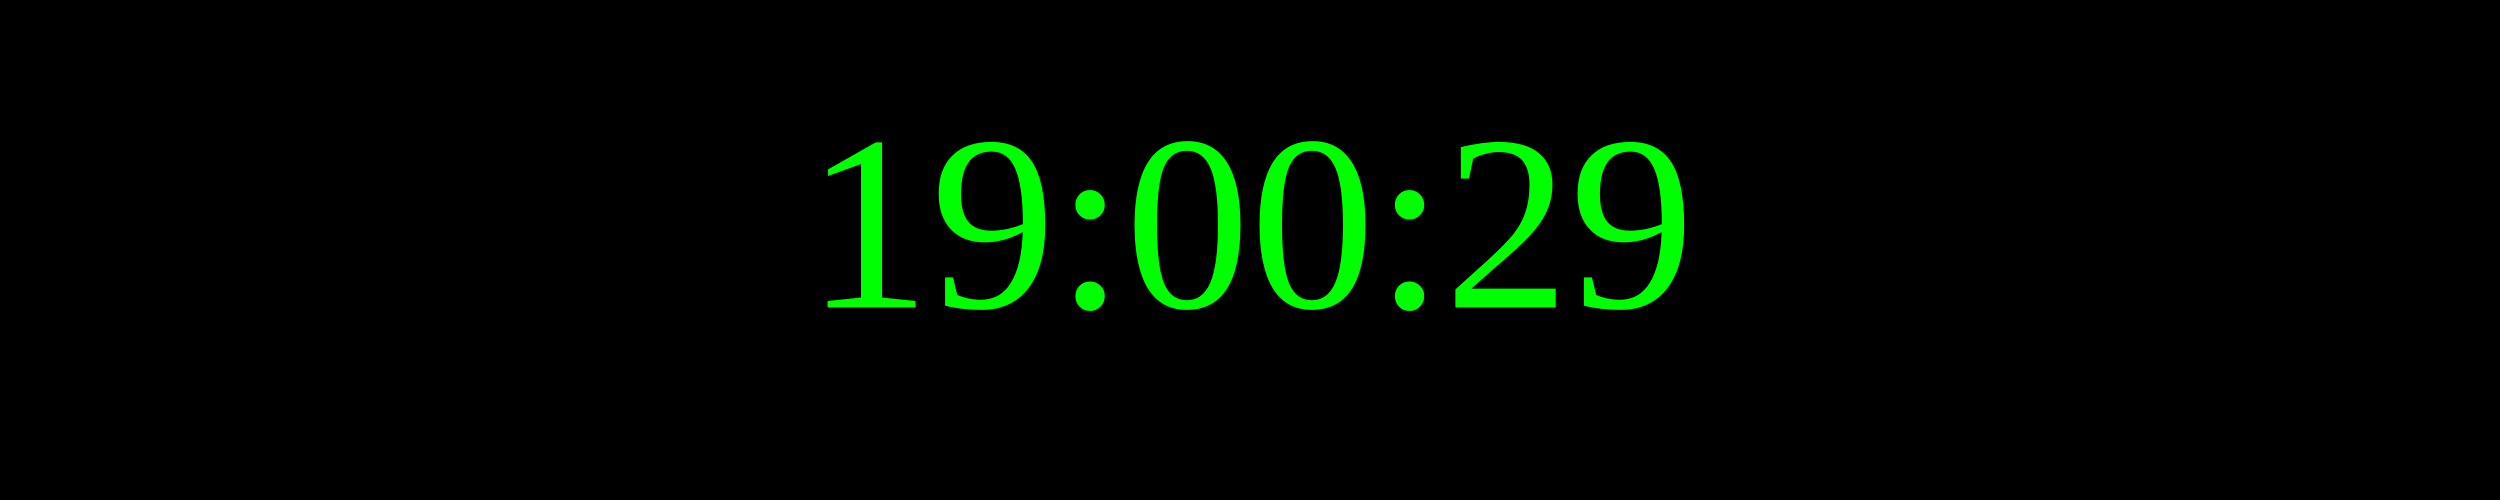
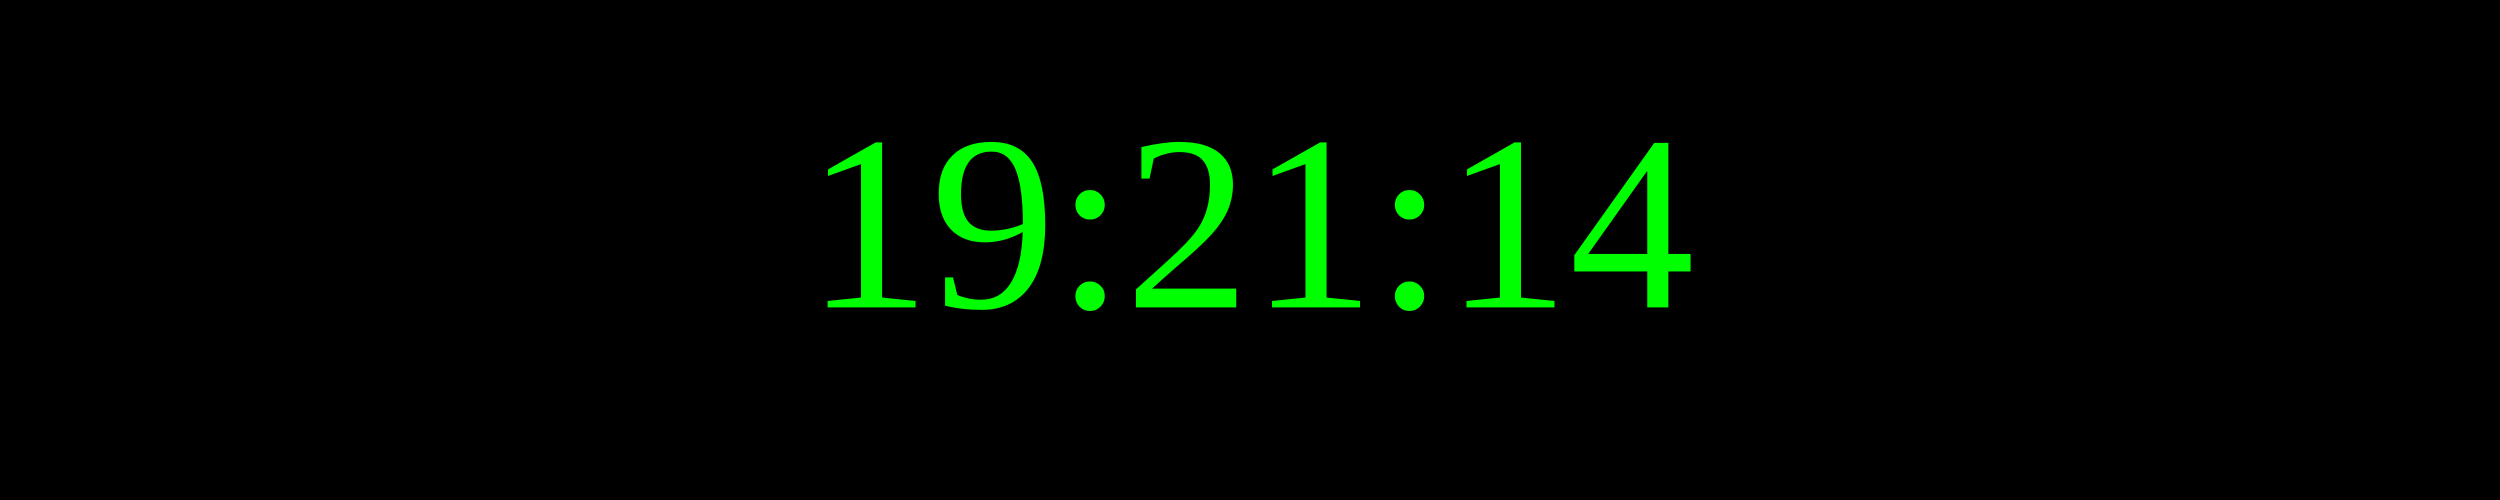
<svg xmlns="http://www.w3.org/2000/svg" width="250" height="50">
  <rect width="100%" height="100%" fill="black" />
  <text x="50%" y="50%" font-size="25" fill="lime" text-anchor="middle" dominant-baseline="middle">
- 19:00:29
+ 19:21:14
</text>
</svg>
